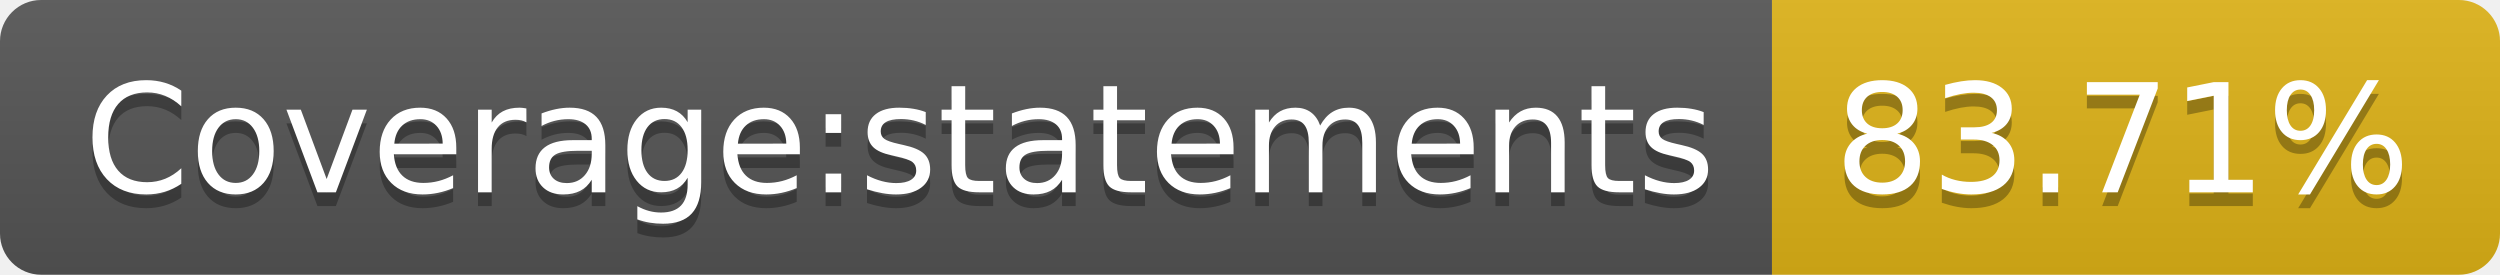
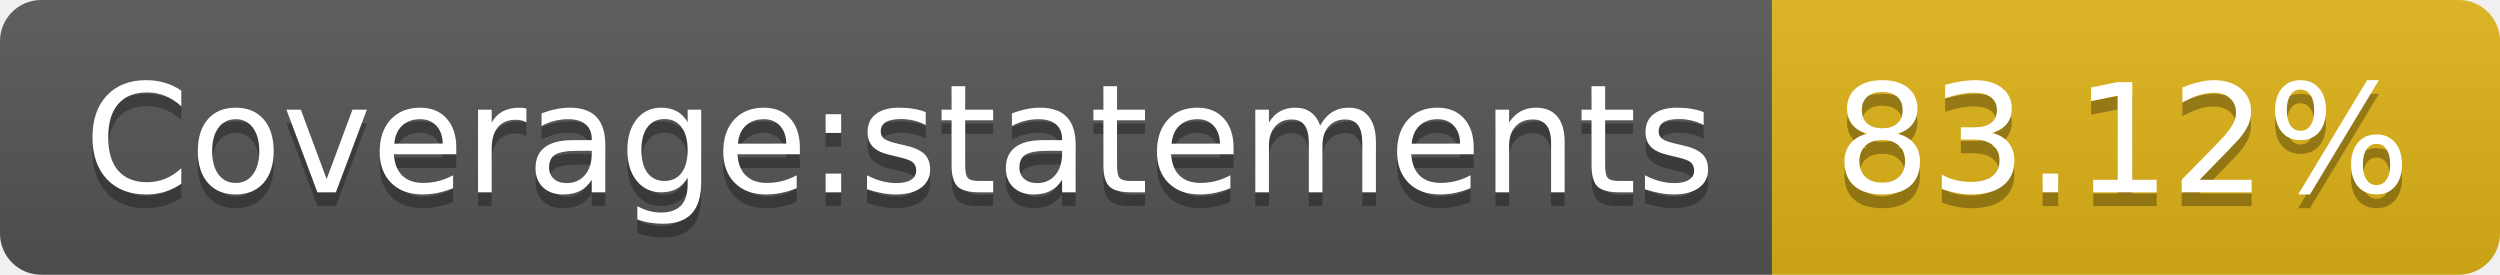
- <svg xmlns="http://www.w3.org/2000/svg" width="182" height="20" role="img" aria-label="Coverage:statements: 83.71%">
+ <svg xmlns="http://www.w3.org/2000/svg" width="182" height="20" role="img" aria-label="Coverage:statements: 83.12%">
  <linearGradient id="s" x2="0" y2="100%">
    <stop offset="0" stop-color="#bbb" stop-opacity=".1" />
    <stop offset="1" stop-opacity=".1" />
  </linearGradient>
  <clipPath id="r">
    <rect width="182" height="20" rx="3" fill="#fff" />
  </clipPath>
  <g clip-path="url(#r)">
    <rect width="129" height="20" fill="#555" />
    <rect x="129" width="53" height="20" fill="#dfb317" />
    <rect width="182" height="20" fill="url(#s)" />
  </g>
  <g fill="#fff" text-anchor="middle" font-family="Verdana,Geneva,DejaVu Sans,sans-serif" text-rendering="geometricPrecision" font-size="110">
    <text aria-hidden="true" x="655" y="150" fill="#010101" fill-opacity=".3" transform="scale(.1)" textLength="1190">Coverage:statements</text>
    <text x="655" y="140" transform="scale(.1)" fill="#fff" textLength="1190">Coverage:statements</text>
-     <text aria-hidden="true" x="1545" y="150" fill="#010101" fill-opacity=".3" transform="scale(.1)" textLength="430">83.71%</text>
-     <text x="1545" y="140" transform="scale(.1)" fill="#fff" textLength="430">83.71%</text>
+     <text aria-hidden="true" x="1545" y="150" fill="#010101" fill-opacity=".3" transform="scale(.1)" textLength="430">83.12%</text>
+     <text x="1545" y="140" transform="scale(.1)" fill="#fff" textLength="430">83.12%</text>
  </g>
</svg>
